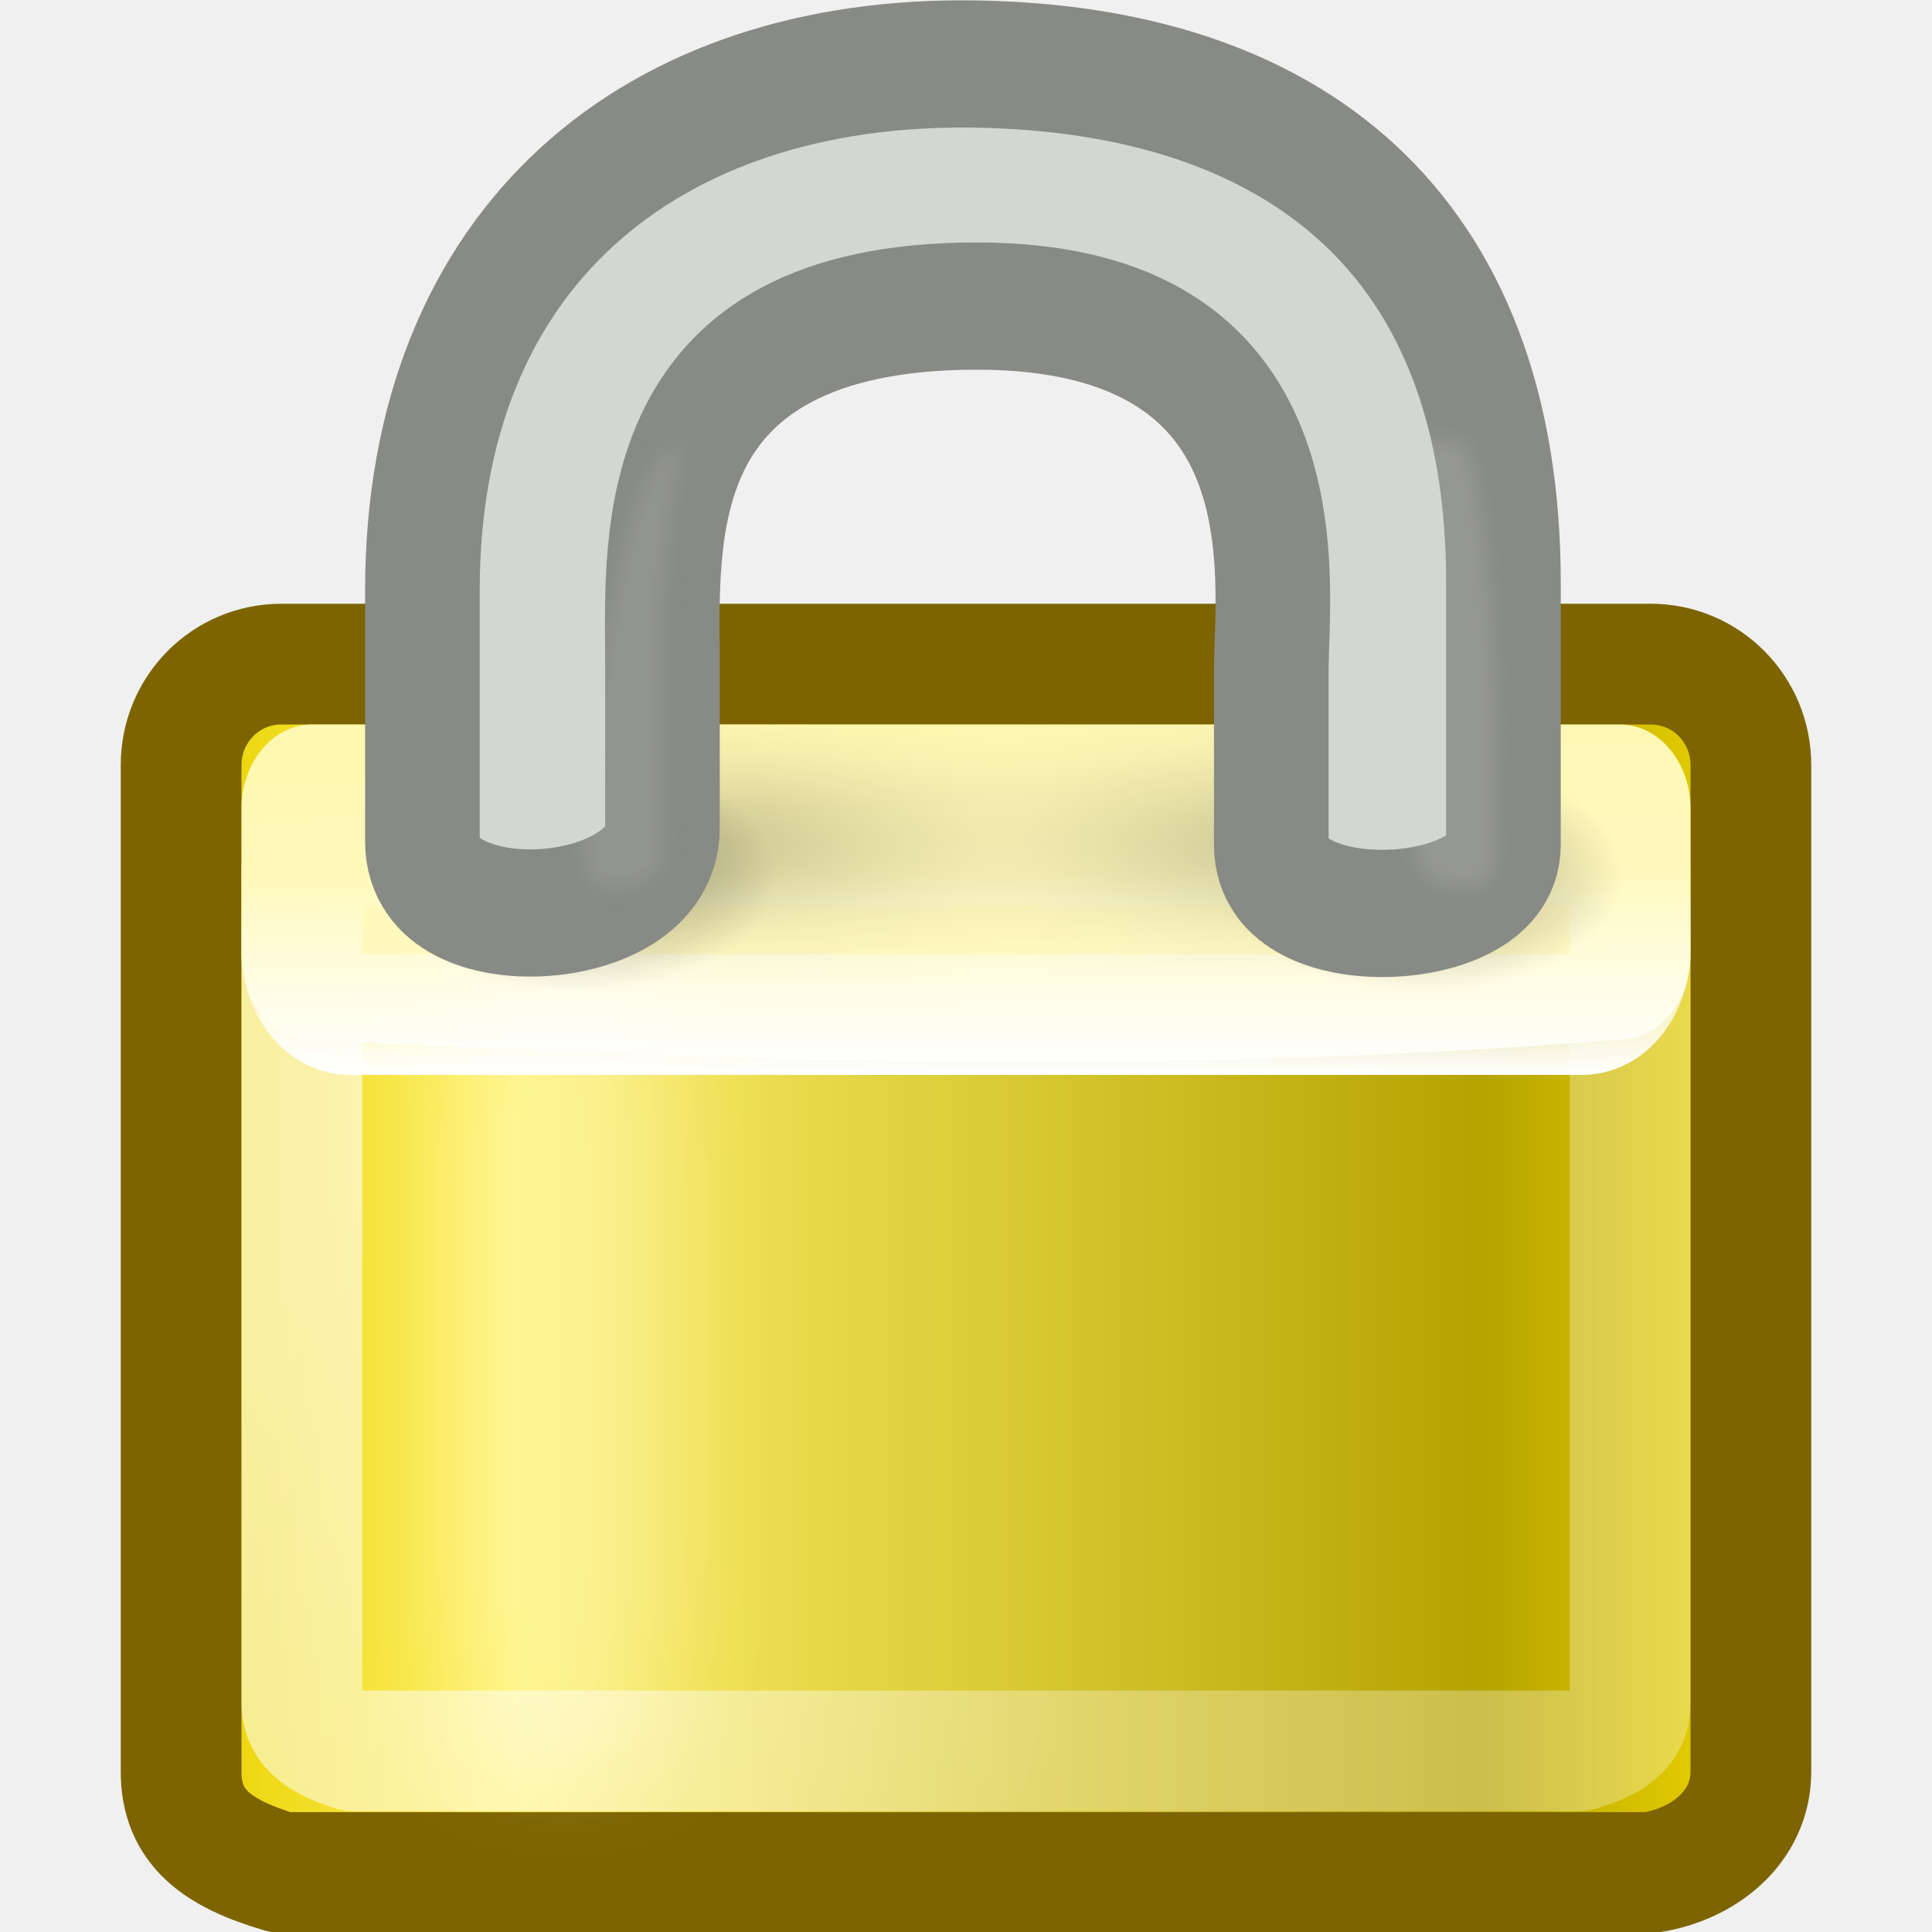
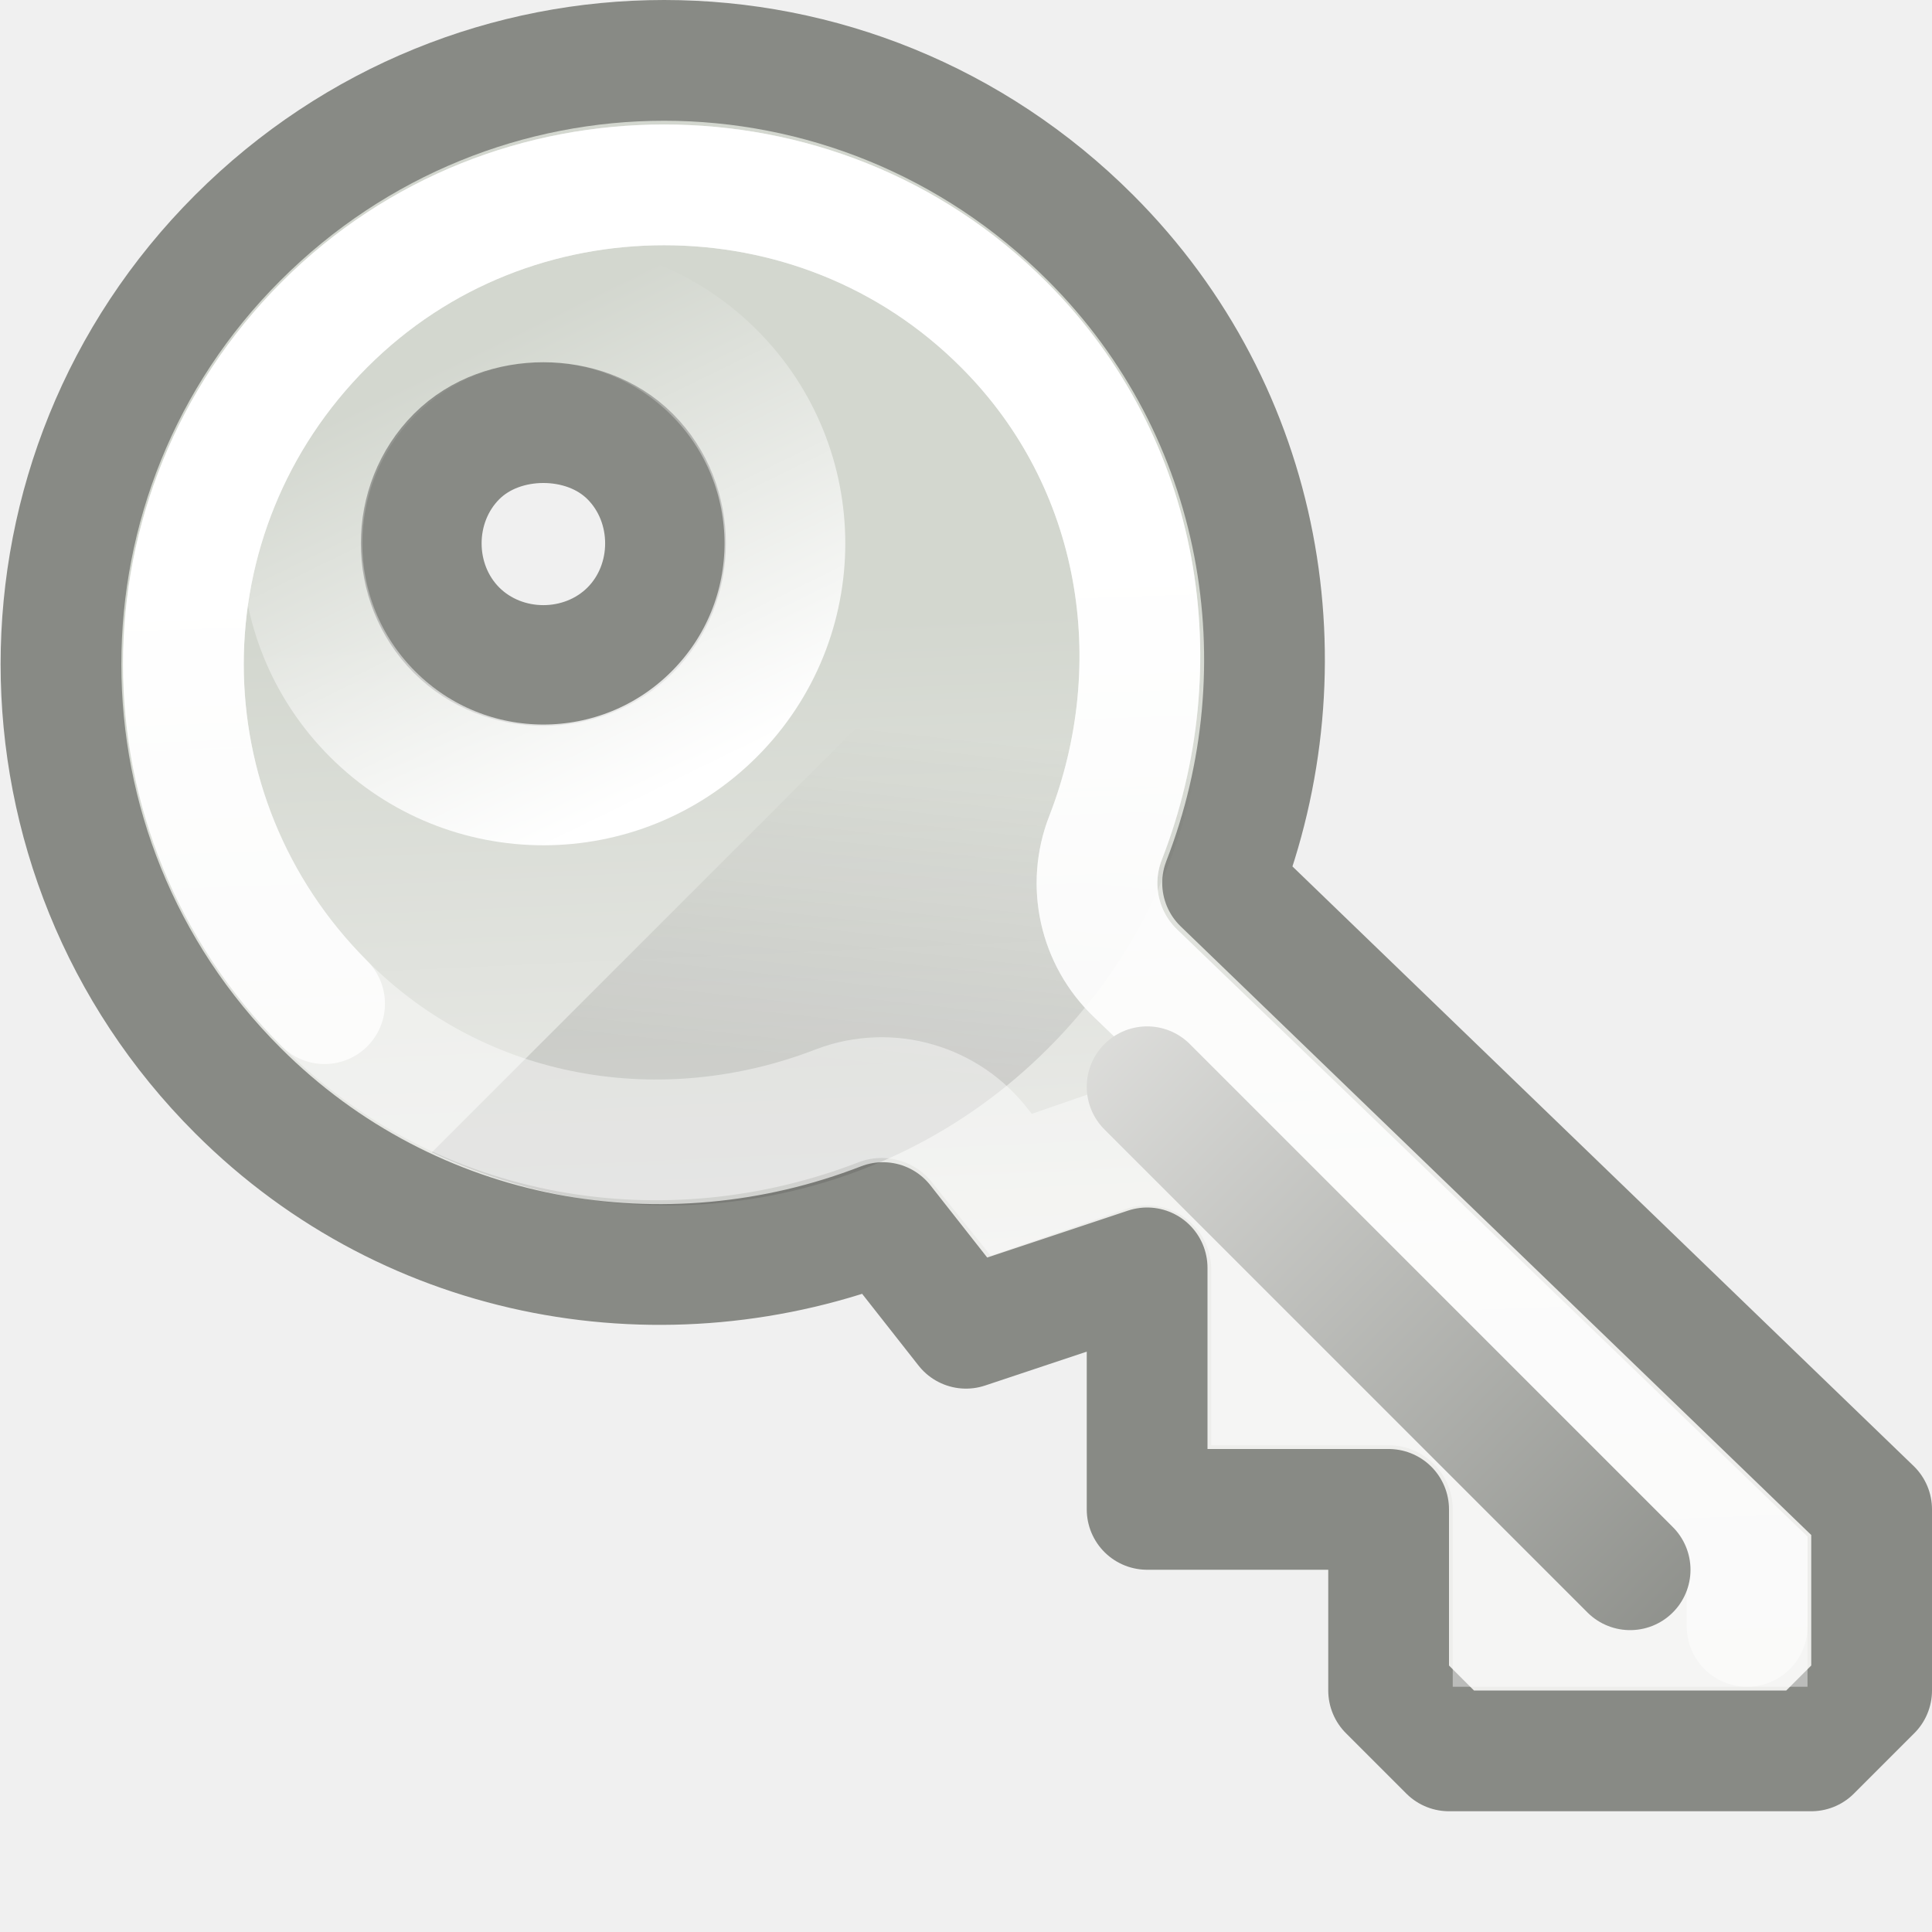
- <svg xmlns="http://www.w3.org/2000/svg" xmlns:xlink="http://www.w3.org/1999/xlink" width="16" height="16" id="svg4686" version="1.0">
-   <defs id="defs4688">
-     <linearGradient id="linearGradient6215">
-       <stop id="stop6217" offset="0" style="stop-color:#ead200;stop-opacity:1;" />
-       <stop style="stop-color:#fff16a;stop-opacity:1;" offset="0.21" id="stop6219" />
-       <stop id="stop6221" offset="0.84" style="stop-color:#b5a300;stop-opacity:1;" />
-       <stop id="stop6223" offset="1" style="stop-color:#e8d000;stop-opacity:1;" />
+ <svg xmlns="http://www.w3.org/2000/svg" xmlns:xlink="http://www.w3.org/1999/xlink" width="16" height="16" id="svg2" version="1.0">
+   <defs id="defs4">
+     <linearGradient id="linearGradient6762">
+       <stop style="stop-color:#000000;stop-opacity:1;" offset="0" id="stop6764" />
+       <stop style="stop-color:#000000;stop-opacity:0;" offset="1" id="stop6766" />
    </linearGradient>
-     <linearGradient id="linearGradient6089">
-       <stop style="stop-color:#000000;stop-opacity:1;" offset="0" id="stop6091" />
-       <stop id="stop6097" offset="0.5" style="stop-color:#000000;stop-opacity:0.172;" />
-       <stop style="stop-color:#000000;stop-opacity:1;" offset="1" id="stop6093" />
+     <linearGradient id="linearGradient6753">
+       <stop style="stop-color:#888a85;stop-opacity:1" offset="0" id="stop6755" />
+       <stop style="stop-color:#eeeeec;stop-opacity:1" offset="1" id="stop6757" />
    </linearGradient>
-     <linearGradient id="linearGradient6075">
-       <stop style="stop-color:#000000;stop-opacity:1;" offset="0" id="stop6077" />
-       <stop style="stop-color:#000000;stop-opacity:0;" offset="1" id="stop6079" />
+     <linearGradient id="linearGradient6742">
+       <stop style="stop-color:#ffffff;stop-opacity:1;" offset="0" id="stop6744" />
+       <stop style="stop-color:#ffffff;stop-opacity:0;" offset="1" id="stop6746" />
    </linearGradient>
-     <linearGradient id="linearGradient5881">
-       <stop id="stop5883" offset="0" style="stop-color:#fffac7;stop-opacity:1;" />
-       <stop style="stop-color:#fff8b2;stop-opacity:1;" offset="1" id="stop5885" />
+     <linearGradient id="linearGradient6833">
+       <stop style="stop-color:#ffffff;stop-opacity:1;" offset="0" id="stop6835" />
+       <stop style="stop-color:#ffffff;stop-opacity:0;" offset="1" id="stop6837" />
    </linearGradient>
-     <linearGradient xlink:href="#linearGradient9845" id="linearGradient1575" gradientUnits="userSpaceOnUse" gradientTransform="matrix(0.3330281,0,0,0.336429,1.2208958e-2,-0.1282854)" x1="10.907" y1="25.002" x2="30.875" y2="36.127" />
-     <linearGradient xlink:href="#linearGradient5881" id="linearGradient1591" x1="24.875" y1="21" x2="24.75" y2="17" gradientUnits="userSpaceOnUse" gradientTransform="matrix(0.3529411,0,0,0.6523172,-0.4705882,-5.089392)" />
-     <linearGradient id="linearGradient9845">
-       <stop id="stop9847" offset="0" style="stop-color:#ffffff;stop-opacity:1;" />
-       <stop id="stop9849" offset="1" style="stop-color:#ffffff;stop-opacity:0.495;" />
+     <linearGradient id="linearGradient6793">
+       <stop style="stop-color:#d3d7cf;stop-opacity:1;" offset="0" id="stop6795" />
+       <stop style="stop-color:#eeeeec;stop-opacity:1" offset="1" id="stop6797" />
    </linearGradient>
-     <linearGradient id="linearGradient12071">
-       <stop id="stop12073" offset="0" style="stop-color:#ffffff;stop-opacity:1;" />
-       <stop id="stop12075" offset="1" style="stop-color:#ffffff;stop-opacity:0;" />
-     </linearGradient>
-     <linearGradient xlink:href="#linearGradient12071" id="linearGradient1387" gradientUnits="userSpaceOnUse" gradientTransform="matrix(0.3333334,0,0,0.4679671,2.513073e-7,-1.191778)" x1="21.942" y1="21.551" x2="21.942" y2="18.038" />
-     <filter x="-0.494" width="1.988" y="-0.082" height="1.165" id="filter5957">
-       <feGaussianBlur stdDeviation="0.699" id="feGaussianBlur5959" />
-     </filter>
-     <filter x="-0.141" width="1.283" y="-1.522" height="4.044" id="filter6171">
-       <feGaussianBlur stdDeviation="1.189" id="feGaussianBlur6173" />
-     </filter>
-     <linearGradient xlink:href="#linearGradient6215" id="linearGradient6225" gradientUnits="userSpaceOnUse" gradientTransform="matrix(0.3714947,0,0,0.4038171,-0.9147159,-2.877287)" x1="6.727" y1="32.162" x2="40.938" y2="32.162" />
-     <filter x="-0.242" width="1.485" y="-0.048" height="1.095" id="filter6251">
-       <feGaussianBlur stdDeviation="0.244" id="feGaussianBlur6253" />
-     </filter>
-     <linearGradient xlink:href="#linearGradient6089" id="linearGradient6337" gradientUnits="userSpaceOnUse" gradientTransform="translate(79.78386,-9.555721)" x1="17.188" y1="20.094" x2="34" y2="20.094" />
-     <radialGradient xlink:href="#linearGradient6075" id="radialGradient6339" gradientUnits="userSpaceOnUse" gradientTransform="matrix(1,0,0,0.5849057,0,8.431604)" cx="15.938" cy="20.312" fx="15.938" fy="20.312" r="3.312" />
-     <radialGradient xlink:href="#linearGradient6075" id="radialGradient6341" gradientUnits="userSpaceOnUse" gradientTransform="matrix(1,0,0,0.5849057,0,8.431604)" cx="15.938" cy="20.312" fx="15.938" fy="20.312" r="3.312" />
+     <linearGradient xlink:href="#linearGradient6793" id="linearGradient6150" gradientUnits="userSpaceOnUse" gradientTransform="matrix(0.7071068,0.7071068,-0.7071068,0.7071068,4.085031,-5.107357)" x1="9.466" y1="4.973" x2="13.53" y2="8.681" />
+     <linearGradient xlink:href="#linearGradient6833" id="linearGradient6154" gradientUnits="userSpaceOnUse" x1="8.723" y1="6.265" x2="5.906" y2="5.298" />
+     <linearGradient xlink:href="#linearGradient6742" id="linearGradient6748" x1="9.934" y1="4.531" x2="10.562" y2="22.718" gradientUnits="userSpaceOnUse" />
+     <linearGradient xlink:href="#linearGradient6753" id="linearGradient6760" x1="14.438" y1="13.812" x2="8" y2="7.5" gradientUnits="userSpaceOnUse" />
+     <linearGradient xlink:href="#linearGradient6762" id="linearGradient6768" x1="7.188" y1="8.844" x2="7.5" y2="6.031" gradientUnits="userSpaceOnUse" />
  </defs>
  <g id="layer1">
-     <path style="fill:url(#linearGradient6225);fill-opacity:1;fill-rule:evenodd;stroke:#7d6400;stroke-width:1;stroke-linecap:round;stroke-linejoin:round;stroke-miterlimit:4;stroke-dashoffset:0;stroke-opacity:1" d="M 2.33,5.5 C 2.33,5.5 13.67,5.5 13.67,5.5 C 14.13,5.5 14.5,5.873 14.5,6.336 L 14.5,14.671 C 14.5,15.134 14.106,15.44 13.67,15.507 C 13.67,15.507 2.33,15.507 2.33,15.507 C 1.799,15.351 1.5,15.134 1.5,14.671 L 1.5,6.336 C 1.5,5.873 1.87,5.5 2.33,5.5 z" id="rect1314" />
-     <path style="fill:none;fill-opacity:1;fill-rule:evenodd;stroke:url(#linearGradient1575);stroke-width:1;stroke-linecap:round;stroke-linejoin:round;stroke-miterlimit:4;stroke-dashoffset:0;stroke-opacity:0.601" d="M 2.929,6.822 L 13.071,6.822 C 13.308,6.822 13.5,6.999 13.5,7.218 L 13.5,14.104 C 13.5,14.324 13.33,14.425 13.071,14.5 C 13.071,14.5 2.929,14.5 2.929,14.5 C 2.692,14.425 2.5,14.324 2.5,14.104 L 2.5,7.218 C 2.5,6.999 2.692,6.822 2.929,6.822 z" id="rect6903" />
-     <path style="color:#000000;fill:url(#linearGradient1591);fill-opacity:1;fill-rule:evenodd;stroke:none;stroke-width:2;stroke-linecap:round;stroke-linejoin:round;marker:none;marker-start:none;marker-mid:none;marker-end:none;stroke-miterlimit:4;stroke-dashoffset:0;stroke-opacity:1;visibility:visible;display:inline;overflow:visible" d="M 2.585,6 C 2.585,6 13.415,6 13.415,6 C 13.739,6 14,6.312 14,6.699 L 14,7.91 C 14,8.297 13.739,8.609 13.415,8.609 C 9.648,8.909 6.181,8.802 2.585,8.609 C 2.261,8.609 2,8.297 2,7.91 L 2,6.699 C 2,6.312 2.261,6 2.585,6 z" id="rect1460" />
-     <path style="color:#000000;fill:none;fill-opacity:1;fill-rule:evenodd;stroke:url(#linearGradient1387);stroke-width:1;stroke-linecap:round;stroke-linejoin:round;marker:none;marker-start:none;marker-mid:none;marker-end:none;stroke-miterlimit:4;stroke-dashoffset:0;stroke-opacity:1;visibility:visible;display:inline;overflow:visible" d="M 2.9,6.998 L 13.1,6.998 C 13.322,6.998 13.5,7.238 13.5,7.537 L 13.5,7.862 C 13.5,8.161 13.322,8.402 13.1,8.402 C 13.1,8.402 2.9,8.402 2.9,8.402 C 2.678,8.402 2.5,8.161 2.5,7.862 L 2.5,7.537 C 2.5,7.238 2.678,6.998 2.9,6.998 z" id="rect1593" />
-     <rect style="opacity:0.294;color:#000000;fill:#ffffff;fill-opacity:1;fill-rule:evenodd;stroke:none;stroke-width:1;stroke-linecap:round;stroke-linejoin:miter;marker:none;marker-start:none;marker-mid:none;marker-end:none;stroke-miterlimit:4;stroke-dasharray:none;stroke-dashoffset:0;stroke-opacity:1;visibility:visible;display:inline;overflow:visible;filter:url(#filter5957);enable-background:accumulate" id="rect5887" width="2.828" height="16.971" x="14.594" y="23.226" rx="4.818" ry="4.804" transform="matrix(0.6581732,0,0,0.4155258,-5.874779,-1.913416)" />
-     <path style="opacity:0.365;color:#000000;fill:url(#radialGradient6341);fill-opacity:1;fill-rule:evenodd;stroke:none;stroke-width:1;stroke-linecap:round;stroke-linejoin:miter;marker:none;marker-start:none;marker-mid:none;marker-end:none;stroke-miterlimit:4;stroke-dasharray:none;stroke-dashoffset:0;stroke-opacity:1;visibility:visible;display:inline;overflow:visible;enable-background:accumulate" id="path6073" d="M 19.25,20.312 A 3.312,1.938 0 1 1 12.625,20.312 A 3.312,1.938 0 1 1 19.25,20.312 z" transform="matrix(0.5084695,0,0,0.5031991,-3.34787,-2.981586)" />
-     <path transform="matrix(0.5084695,0,0,0.5031991,3.662797,-2.981586)" d="M 19.25,20.312 A 3.312,1.938 0 1 1 12.625,20.312 A 3.312,1.938 0 1 1 19.25,20.312 z" id="path6083" style="opacity:0.347;color:#000000;fill:url(#radialGradient6339);fill-opacity:1;fill-rule:evenodd;stroke:none;stroke-width:1;stroke-linecap:round;stroke-linejoin:miter;marker:none;marker-start:none;marker-mid:none;marker-end:none;stroke-miterlimit:4;stroke-dasharray:none;stroke-dashoffset:0;stroke-opacity:1;visibility:visible;display:inline;overflow:visible;enable-background:accumulate" />
-     <rect style="opacity:0.482;color:#000000;fill:url(#linearGradient6337);fill-opacity:1;fill-rule:evenodd;stroke:none;stroke-width:1;stroke-linecap:round;stroke-linejoin:miter;marker:none;marker-start:none;marker-mid:none;marker-end:none;stroke-miterlimit:4;stroke-dasharray:none;stroke-dashoffset:0;stroke-opacity:1;visibility:visible;display:inline;overflow:visible;filter:url(#filter6171);enable-background:accumulate" id="rect6087" width="16.812" height="1.562" x="96.971" y="9.757" rx="2.131" ry="2.154" transform="matrix(0.366571,0,0,0.3627715,-30.33282,3.156006)" />
-     <g id="g1387" transform="matrix(0.326828,0,0,0.3627715,0.3955565,-0.3076494)" style="fill:#d3d7cf">
-       <path id="path2086" d="M 9.493,20.063 L 9.493,14.328 C 9.493,6.458 15.324,2.211 23.446,2.309 C 31.613,2.407 36.886,6.193 36.886,14.155 L 36.886,20.14 C 36.886,22.095 31.003,22.343 31.003,20.14 L 31.003,16.155 C 31.003,14.155 32.042,7.835 23.541,7.835 C 15.111,7.835 15.576,13.154 15.576,15.975 L 15.576,19.752 C 15.576,22.106 9.493,22.441 9.493,20.063 z" style="fill:#d3d7cf;fill-opacity:1;fill-rule:evenodd;stroke:#888a85;stroke-width:2.904;stroke-linecap:butt;stroke-linejoin:miter;stroke-miterlimit:4;stroke-dasharray:none;stroke-opacity:1" />
-       <path style="opacity:0.182;fill:#d3d7cf;fill-opacity:1;fill-rule:evenodd;stroke:none;stroke-width:1;stroke-linecap:round;stroke-linejoin:round;stroke-miterlimit:4;stroke-dashoffset:0;stroke-opacity:1;filter:url(#filter6251)" d="M 34.687,10.837 L 35.951,10.962 C 36.878,13.785 36.687,20.472 36.687,20.472 C 36.625,21.597 34.656,21.004 34.687,20.472 L 34.687,10.837 z" id="rect1345" />
-       <path id="path6332" d="M 12.927,11.544 L 13.298,11.713 C 15.019,12.768 15.472,21.091 15.472,21.091 C 15.409,22.216 13.441,21.622 13.472,21.091 C 13.472,21.091 13.85,14.221 12.927,11.544 z" style="opacity:0.141;fill:#d3d7cf;fill-opacity:1;fill-rule:evenodd;stroke:none;stroke-width:1;stroke-linecap:round;stroke-linejoin:round;stroke-miterlimit:4;stroke-dashoffset:0;stroke-opacity:1;filter:url(#filter6251)" transform="matrix(-1,0,0,1,29.05878,-0.6187184)" />
-     </g>
+     <path style="fill:url(#linearGradient6150);fill-opacity:1;fill-rule:evenodd;stroke:#888a85;stroke-width:1;stroke-linecap:round;stroke-linejoin:round;stroke-miterlimit:4;stroke-dasharray:none;stroke-dashoffset:0.7;stroke-opacity:1" d="M 5.5 0.5 C 4.22 0.5 2.945 0.993 1.969 1.969 C 0.017 3.92 0.017 7.08 1.969 9.031 C 3.415 10.477 5.521 10.821 7.312 10.125 L 8 11 L 9.5 10.5 L 9.5 12.5 L 11.5 12.5 L 11.5 14 L 12 14.5 C 12 14.5 15 14.5 15 14.5 L 15.5 14 L 15.5 12.5 L 10.125 7.312 C 10.821 5.521 10.477 3.415 9.031 1.969 C 8.055 0.993 6.78 0.5 5.5 0.5 z M 4.5 3.5 C 4.756 3.5 5.024 3.586 5.219 3.781 C 5.609 4.172 5.609 4.828 5.219 5.219 C 4.828 5.609 4.172 5.609 3.781 5.219 C 3.391 4.828 3.391 4.172 3.781 3.781 C 3.976 3.586 4.244 3.5 4.5 3.5 z " id="path7124" />
+     <path style="opacity:0.109;fill:url(#linearGradient6768);fill-opacity:1;fill-rule:evenodd;stroke:none;stroke-width:1;stroke-linecap:round;stroke-linejoin:round;stroke-miterlimit:4;stroke-dasharray:none;stroke-dashoffset:0.7;stroke-opacity:1" d="M 9.543,3.577 L 3.577,9.543 C 5.247,10.335 7.3,10.063 8.681,8.681 C 10.063,7.3 10.335,5.247 9.543,3.577 z" id="path6142" />
+     <path style="fill:none;fill-opacity:1;fill-rule:evenodd;stroke:url(#linearGradient6154);stroke-width:0.75;stroke-linecap:round;stroke-linejoin:round;stroke-miterlimit:4;stroke-dasharray:none;stroke-dashoffset:0.7;stroke-opacity:1" id="path7134" d="M 8.5,6 A 1.5,1.5 0 1 1 5.5,6 A 1.5,1.5 0 1 1 8.5,6 z" transform="matrix(0.942809,0.942809,-0.942809,0.942809,3.557494,-7.756215)" />
+     <path style="fill:none;fill-opacity:1;fill-rule:evenodd;stroke:#ffffff;stroke-width:1;stroke-linecap:round;stroke-linejoin:miter;stroke-miterlimit:4;stroke-dasharray:none;stroke-dashoffset:0.7;stroke-opacity:1;opacity:0.43" id="path6161" d="M 5.5,1.531 C 4.485,1.531 3.468,1.907 2.688,2.688 C 1.129,4.246 1.129,6.754 2.688,8.312 C 3.837,9.462 5.507,9.712 6.938,9.156 C 7.366,8.995 7.849,9.135 8.125,9.5 L 8.375,9.812 L 9.188,9.531 C 9.499,9.432 9.838,9.487 10.103,9.678 C 10.368,9.869 10.527,10.174 10.531,10.5 L 10.531,11.469 L 11.5,11.469 C 12.069,11.469 12.531,11.931 12.531,12.5 L 12.531,13.469 C 13.096,13.469 13.904,13.469 14.469,13.469 L 14.469,12.938 L 9.406,8.062 C 9.102,7.773 9.003,7.328 9.156,6.938 C 9.712,5.507 9.462,3.837 8.312,2.688 C 7.532,1.907 6.515,1.531 5.5,1.531 z" />
+     <path style="fill:none;fill-opacity:1;fill-rule:evenodd;stroke:url(#linearGradient6748);stroke-width:1;stroke-linecap:round;stroke-linejoin:miter;stroke-miterlimit:4;stroke-dashoffset:0.7;stroke-opacity:1" d="M 14.469,13.469 L 14.469,12.938 L 9.406,8.062 C 9.102,7.773 9.003,7.328 9.156,6.938 C 9.712,5.507 9.462,3.837 8.312,2.688 C 7.532,1.907 6.515,1.531 5.5,1.531 C 4.485,1.531 3.468,1.907 2.688,2.688 C 1.129,4.246 1.129,6.754 2.688,8.312" id="path6750" />
+     <path style="opacity:1;fill:none;fill-opacity:1;fill-rule:evenodd;stroke:url(#linearGradient6760);stroke-width:1px;stroke-linecap:round;stroke-linejoin:miter;stroke-opacity:1" d="M 13.5,13 L 9.5,9" id="path6773" />
  </g>
</svg>
